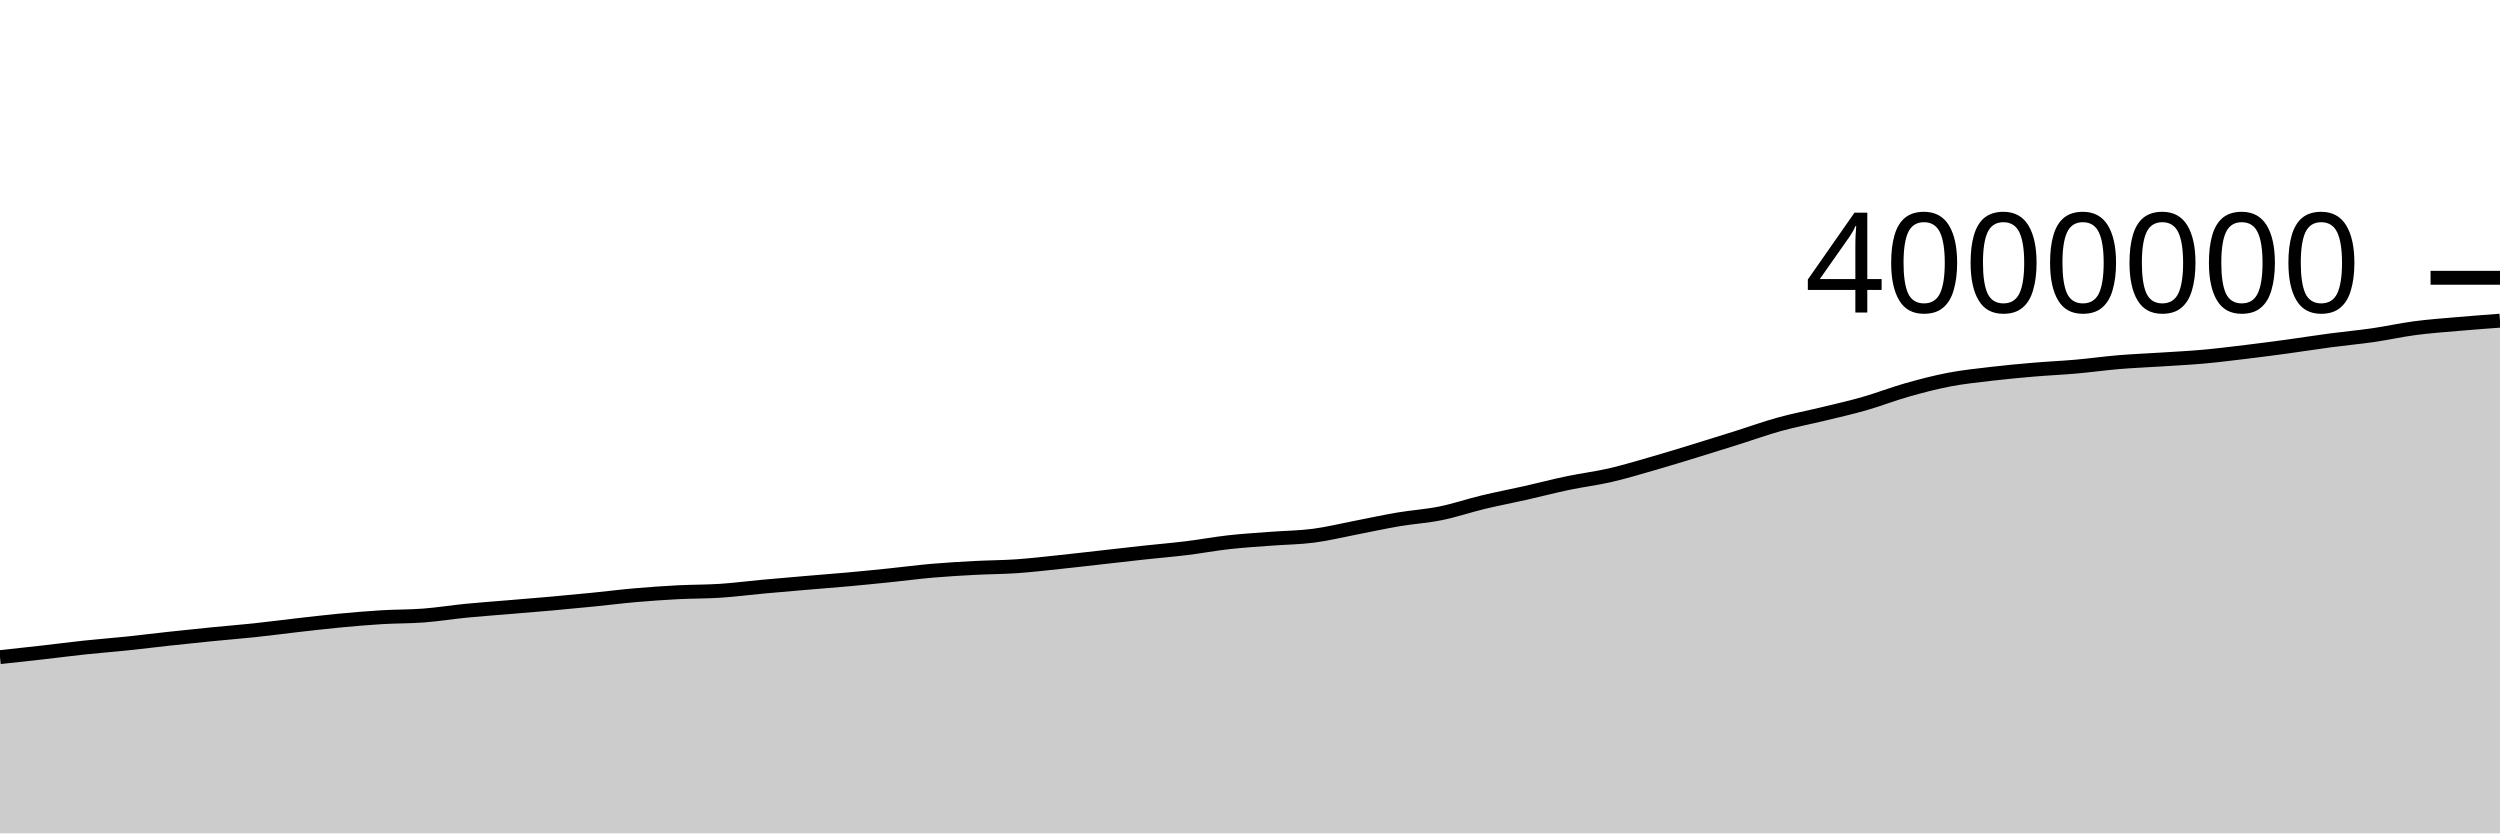
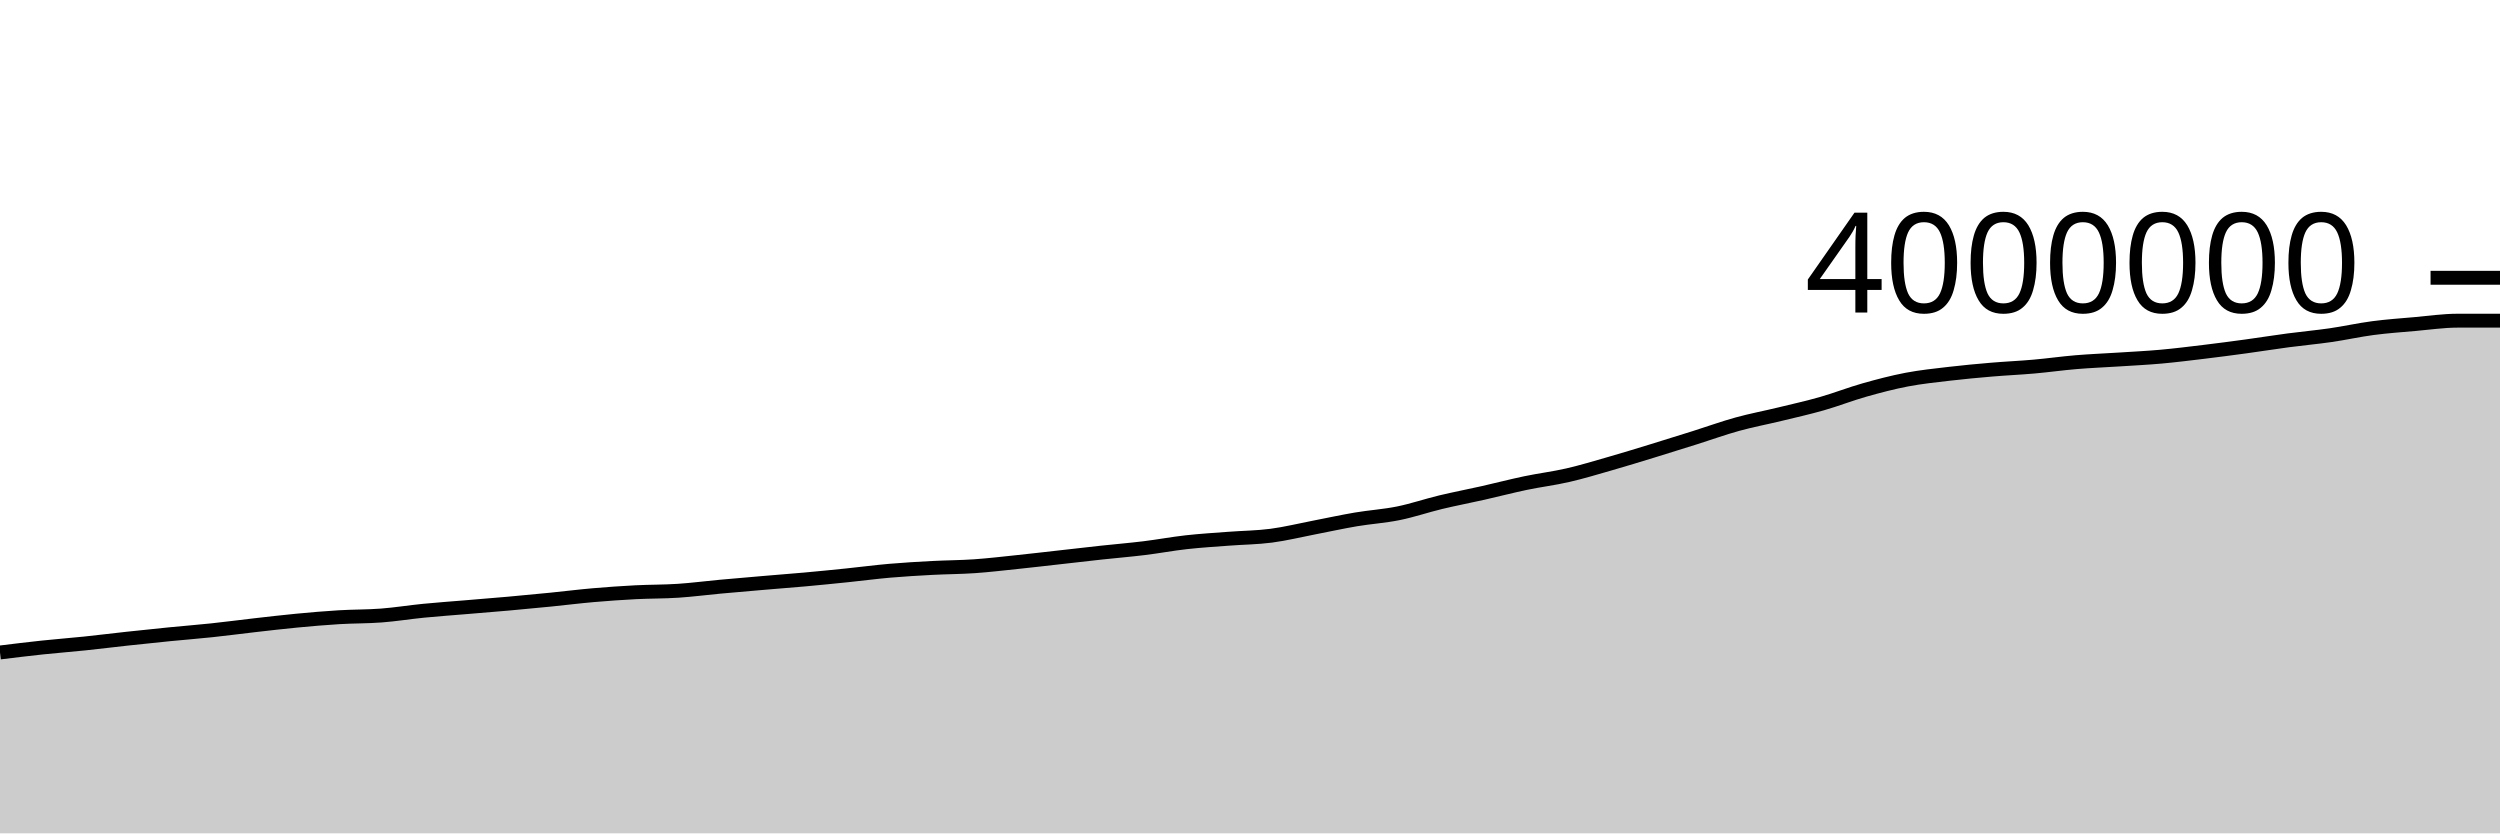
<svg xmlns="http://www.w3.org/2000/svg" viewBox="0 0 180 60">
  <g transform="translate(0,20)">
-     <path class="area" fill="rgba(0, 0, 0, 0.2)" d="M0,27.313C1.017,27.204,2.034,27.094,3.051,26.978C4.068,26.863,5.085,26.728,6.102,26.62C7.119,26.512,8.136,26.436,9.153,26.33C10.169,26.224,11.186,26.095,12.203,25.985C13.22,25.874,14.237,25.767,15.254,25.667C16.271,25.566,17.288,25.488,18.305,25.38C19.322,25.272,20.339,25.136,21.356,25.02C22.373,24.905,23.39,24.783,24.407,24.687C25.424,24.59,26.441,24.502,27.458,24.44C28.475,24.378,29.492,24.395,30.508,24.317C31.525,24.239,32.542,24.073,33.559,23.973C34.576,23.873,35.593,23.803,36.61,23.717C37.627,23.632,38.644,23.552,39.661,23.461C40.678,23.371,41.695,23.273,42.712,23.172C43.729,23.07,44.746,22.941,45.763,22.853C46.78,22.765,47.797,22.694,48.814,22.641C49.831,22.589,50.847,22.603,51.864,22.536C52.881,22.47,53.898,22.334,54.915,22.241C55.932,22.147,56.949,22.061,57.966,21.975C58.983,21.888,60,21.812,61.017,21.72C62.034,21.628,63.051,21.526,64.068,21.421C65.085,21.317,66.102,21.181,67.119,21.093C68.136,21.005,69.153,20.947,70.169,20.892C71.186,20.838,72.203,20.838,73.22,20.768C74.237,20.697,75.254,20.576,76.271,20.47C77.288,20.364,78.305,20.244,79.322,20.13C80.339,20.016,81.356,19.896,82.373,19.786C83.39,19.676,84.407,19.593,85.424,19.468C86.441,19.344,87.458,19.152,88.475,19.039C89.492,18.925,90.508,18.866,91.525,18.788C92.542,18.71,93.559,18.704,94.576,18.571C95.593,18.438,96.61,18.186,97.627,17.99C98.644,17.794,99.661,17.569,100.678,17.397C101.695,17.225,102.712,17.164,103.729,16.958C104.746,16.752,105.763,16.403,106.78,16.158C107.797,15.914,108.814,15.722,109.831,15.492C110.847,15.263,111.864,14.996,112.881,14.783C113.898,14.57,114.915,14.448,115.932,14.214C116.949,13.98,117.966,13.671,118.983,13.379C120,13.088,121.017,12.774,122.034,12.463C123.051,12.152,124.068,11.834,125.085,11.513C126.102,11.193,127.119,10.823,128.136,10.542C129.153,10.261,130.169,10.072,131.186,9.825C132.203,9.578,133.22,9.352,134.237,9.061C135.254,8.77,136.271,8.37,137.288,8.082C138.305,7.793,139.322,7.527,140.339,7.332C141.356,7.138,142.373,7.034,143.39,6.914C144.407,6.794,145.424,6.701,146.441,6.614C147.458,6.527,148.475,6.484,149.492,6.394C150.508,6.304,151.525,6.16,152.542,6.075C153.559,5.99,154.576,5.951,155.593,5.885C156.61,5.819,157.627,5.771,158.644,5.679C159.661,5.588,160.678,5.46,161.695,5.338C162.712,5.215,163.729,5.082,164.746,4.943C165.763,4.804,166.78,4.641,167.797,4.506C168.814,4.371,169.831,4.28,170.847,4.133C171.864,3.986,172.881,3.758,173.898,3.624C174.915,3.49,175.932,3.419,176.949,3.33C177.966,3.241,178.983,3.165,180,3.089L180,40C178.983,40,177.966,40,176.949,40C175.932,40,174.915,40,173.898,40C172.881,40,171.864,40,170.847,40C169.831,40,168.814,40,167.797,40C166.78,40,165.763,40,164.746,40C163.729,40,162.712,40,161.695,40C160.678,40,159.661,40,158.644,40C157.627,40,156.61,40,155.593,40C154.576,40,153.559,40,152.542,40C151.525,40,150.508,40,149.492,40C148.475,40,147.458,40,146.441,40C145.424,40,144.407,40,143.39,40C142.373,40,141.356,40,140.339,40C139.322,40,138.305,40,137.288,40C136.271,40,135.254,40,134.237,40C133.22,40,132.203,40,131.186,40C130.169,40,129.153,40,128.136,40C127.119,40,126.102,40,125.085,40C124.068,40,123.051,40,122.034,40C121.017,40,120,40,118.983,40C117.966,40,116.949,40,115.932,40C114.915,40,113.898,40,112.881,40C111.864,40,110.847,40,109.831,40C108.814,40,107.797,40,106.78,40C105.763,40,104.746,40,103.729,40C102.712,40,101.695,40,100.678,40C99.661,40,98.644,40,97.627,40C96.61,40,95.593,40,94.576,40C93.559,40,92.542,40,91.525,40C90.508,40,89.492,40,88.475,40C87.458,40,86.441,40,85.424,40C84.407,40,83.39,40,82.373,40C81.356,40,80.339,40,79.322,40C78.305,40,77.288,40,76.271,40C75.254,40,74.237,40,73.22,40C72.203,40,71.186,40,70.169,40C69.153,40,68.136,40,67.119,40C66.102,40,65.085,40,64.068,40C63.051,40,62.034,40,61.017,40C60,40,58.983,40,57.966,40C56.949,40,55.932,40,54.915,40C53.898,40,52.881,40,51.864,40C50.847,40,49.831,40,48.814,40C47.797,40,46.78,40,45.763,40C44.746,40,43.729,40,42.712,40C41.695,40,40.678,40,39.661,40C38.644,40,37.627,40,36.61,40C35.593,40,34.576,40,33.559,40C32.542,40,31.525,40,30.508,40C29.492,40,28.475,40,27.458,40C26.441,40,25.424,40,24.407,40C23.39,40,22.373,40,21.356,40C20.339,40,19.322,40,18.305,40C17.288,40,16.271,40,15.254,40C14.237,40,13.22,40,12.203,40C11.186,40,10.169,40,9.153,40C8.136,40,7.119,40,6.102,40C5.085,40,4.068,40,3.051,40C2.034,40,1.017,40,0,40Z" />
-     <path class="line" stroke="black" fill="none" d="M0,27.313C1.017,27.204,2.034,27.094,3.051,26.978C4.068,26.863,5.085,26.728,6.102,26.62C7.119,26.512,8.136,26.436,9.153,26.33C10.169,26.224,11.186,26.095,12.203,25.985C13.22,25.874,14.237,25.767,15.254,25.667C16.271,25.566,17.288,25.488,18.305,25.38C19.322,25.272,20.339,25.136,21.356,25.02C22.373,24.905,23.39,24.783,24.407,24.687C25.424,24.59,26.441,24.502,27.458,24.44C28.475,24.378,29.492,24.395,30.508,24.317C31.525,24.239,32.542,24.073,33.559,23.973C34.576,23.873,35.593,23.803,36.61,23.717C37.627,23.632,38.644,23.552,39.661,23.461C40.678,23.371,41.695,23.273,42.712,23.172C43.729,23.07,44.746,22.941,45.763,22.853C46.78,22.765,47.797,22.694,48.814,22.641C49.831,22.589,50.847,22.603,51.864,22.536C52.881,22.47,53.898,22.334,54.915,22.241C55.932,22.147,56.949,22.061,57.966,21.975C58.983,21.888,60,21.812,61.017,21.72C62.034,21.628,63.051,21.526,64.068,21.421C65.085,21.317,66.102,21.181,67.119,21.093C68.136,21.005,69.153,20.947,70.169,20.892C71.186,20.838,72.203,20.838,73.22,20.768C74.237,20.697,75.254,20.576,76.271,20.47C77.288,20.364,78.305,20.244,79.322,20.13C80.339,20.016,81.356,19.896,82.373,19.786C83.39,19.676,84.407,19.593,85.424,19.468C86.441,19.344,87.458,19.152,88.475,19.039C89.492,18.925,90.508,18.866,91.525,18.788C92.542,18.71,93.559,18.704,94.576,18.571C95.593,18.438,96.61,18.186,97.627,17.99C98.644,17.794,99.661,17.569,100.678,17.397C101.695,17.225,102.712,17.164,103.729,16.958C104.746,16.752,105.763,16.403,106.78,16.158C107.797,15.914,108.814,15.722,109.831,15.492C110.847,15.263,111.864,14.996,112.881,14.783C113.898,14.57,114.915,14.448,115.932,14.214C116.949,13.98,117.966,13.671,118.983,13.379C120,13.088,121.017,12.774,122.034,12.463C123.051,12.152,124.068,11.834,125.085,11.513C126.102,11.193,127.119,10.823,128.136,10.542C129.153,10.261,130.169,10.072,131.186,9.825C132.203,9.578,133.22,9.352,134.237,9.061C135.254,8.77,136.271,8.37,137.288,8.082C138.305,7.793,139.322,7.527,140.339,7.332C141.356,7.138,142.373,7.034,143.39,6.914C144.407,6.794,145.424,6.701,146.441,6.614C147.458,6.527,148.475,6.484,149.492,6.394C150.508,6.304,151.525,6.16,152.542,6.075C153.559,5.99,154.576,5.951,155.593,5.885C156.61,5.819,157.627,5.771,158.644,5.679C159.661,5.588,160.678,5.46,161.695,5.338C162.712,5.215,163.729,5.082,164.746,4.943C165.763,4.804,166.78,4.641,167.797,4.506C168.814,4.371,169.831,4.28,170.847,4.133C171.864,3.986,172.881,3.758,173.898,3.624C174.915,3.49,175.932,3.419,176.949,3.33C177.966,3.241,178.983,3.165,180,3.089" />
+     <path class="area" fill="rgba(0, 0, 0, 0.2)" d="M0,26.978C1.017,26.853,2.034,26.728,3.051,26.62C4.068,26.512,5.085,26.436,6.102,26.33C7.119,26.224,8.136,26.095,9.153,25.985C10.169,25.874,11.186,25.767,12.203,25.667C13.22,25.566,14.237,25.488,15.254,25.38C16.271,25.272,17.288,25.136,18.305,25.02C19.322,24.905,20.339,24.783,21.356,24.687C22.373,24.59,23.39,24.502,24.407,24.44C25.424,24.378,26.441,24.395,27.458,24.317C28.475,24.239,29.492,24.073,30.508,23.973C31.525,23.873,32.542,23.803,33.559,23.717C34.576,23.632,35.593,23.552,36.61,23.461C37.627,23.371,38.644,23.273,39.661,23.172C40.678,23.07,41.695,22.941,42.712,22.853C43.729,22.765,44.746,22.694,45.763,22.641C46.78,22.589,47.797,22.603,48.814,22.536C49.831,22.47,50.847,22.334,51.864,22.241C52.881,22.147,53.898,22.061,54.915,21.975C55.932,21.888,56.949,21.812,57.966,21.72C58.983,21.628,60,21.526,61.017,21.421C62.034,21.317,63.051,21.181,64.068,21.093C65.085,21.005,66.102,20.947,67.119,20.892C68.136,20.838,69.153,20.838,70.169,20.768C71.186,20.697,72.203,20.576,73.22,20.47C74.237,20.364,75.254,20.244,76.271,20.13C77.288,20.016,78.305,19.896,79.322,19.786C80.339,19.676,81.356,19.593,82.373,19.468C83.39,19.344,84.407,19.152,85.424,19.039C86.441,18.925,87.458,18.866,88.475,18.788C89.492,18.71,90.508,18.704,91.525,18.571C92.542,18.438,93.559,18.186,94.576,17.99C95.593,17.794,96.61,17.569,97.627,17.397C98.644,17.225,99.661,17.164,100.678,16.958C101.695,16.752,102.712,16.403,103.729,16.158C104.746,15.914,105.763,15.722,106.78,15.492C107.797,15.263,108.814,14.996,109.831,14.783C110.847,14.57,111.864,14.448,112.881,14.214C113.898,13.98,114.915,13.671,115.932,13.379C116.949,13.088,117.966,12.774,118.983,12.463C120,12.152,121.017,11.834,122.034,11.513C123.051,11.193,124.068,10.823,125.085,10.542C126.102,10.261,127.119,10.072,128.136,9.825C129.153,9.578,130.169,9.352,131.186,9.061C132.203,8.77,133.22,8.37,134.237,8.082C135.254,7.793,136.271,7.527,137.288,7.332C138.305,7.138,139.322,7.034,140.339,6.914C141.356,6.794,142.373,6.701,143.39,6.614C144.407,6.527,145.424,6.484,146.441,6.394C147.458,6.304,148.475,6.16,149.492,6.075C150.508,5.99,151.525,5.951,152.542,5.885C153.559,5.819,154.576,5.771,155.593,5.679C156.61,5.588,157.627,5.46,158.644,5.338C159.661,5.215,160.678,5.082,161.695,4.943C162.712,4.804,163.729,4.641,164.746,4.506C165.763,4.371,166.78,4.28,167.797,4.133C168.814,3.986,169.831,3.758,170.847,3.624C171.864,3.49,172.881,3.419,173.898,3.33C174.915,3.241,175.932,3.089,176.949,3.089C177.966,3.089,178.983,3.089,180,3.089L180,40C178.983,40,177.966,40,176.949,40C175.932,40,174.915,40,173.898,40C172.881,40,171.864,40,170.847,40C169.831,40,168.814,40,167.797,40C166.78,40,165.763,40,164.746,40C163.729,40,162.712,40,161.695,40C160.678,40,159.661,40,158.644,40C157.627,40,156.61,40,155.593,40C154.576,40,153.559,40,152.542,40C151.525,40,150.508,40,149.492,40C148.475,40,147.458,40,146.441,40C145.424,40,144.407,40,143.39,40C142.373,40,141.356,40,140.339,40C139.322,40,138.305,40,137.288,40C136.271,40,135.254,40,134.237,40C133.22,40,132.203,40,131.186,40C130.169,40,129.153,40,128.136,40C127.119,40,126.102,40,125.085,40C124.068,40,123.051,40,122.034,40C121.017,40,120,40,118.983,40C117.966,40,116.949,40,115.932,40C114.915,40,113.898,40,112.881,40C111.864,40,110.847,40,109.831,40C108.814,40,107.797,40,106.78,40C105.763,40,104.746,40,103.729,40C102.712,40,101.695,40,100.678,40C99.661,40,98.644,40,97.627,40C96.61,40,95.593,40,94.576,40C93.559,40,92.542,40,91.525,40C90.508,40,89.492,40,88.475,40C87.458,40,86.441,40,85.424,40C84.407,40,83.39,40,82.373,40C81.356,40,80.339,40,79.322,40C78.305,40,77.288,40,76.271,40C75.254,40,74.237,40,73.22,40C72.203,40,71.186,40,70.169,40C69.153,40,68.136,40,67.119,40C66.102,40,65.085,40,64.068,40C63.051,40,62.034,40,61.017,40C60,40,58.983,40,57.966,40C56.949,40,55.932,40,54.915,40C53.898,40,52.881,40,51.864,40C50.847,40,49.831,40,48.814,40C47.797,40,46.78,40,45.763,40C44.746,40,43.729,40,42.712,40C41.695,40,40.678,40,39.661,40C38.644,40,37.627,40,36.61,40C35.593,40,34.576,40,33.559,40C32.542,40,31.525,40,30.508,40C29.492,40,28.475,40,27.458,40C26.441,40,25.424,40,24.407,40C23.39,40,22.373,40,21.356,40C20.339,40,19.322,40,18.305,40C17.288,40,16.271,40,15.254,40C14.237,40,13.22,40,12.203,40C11.186,40,10.169,40,9.153,40C8.136,40,7.119,40,6.102,40C5.085,40,4.068,40,3.051,40C2.034,40,1.017,40,0,40Z" />
+     <path class="line" stroke="black" fill="none" d="M0,26.978C1.017,26.853,2.034,26.728,3.051,26.62C4.068,26.512,5.085,26.436,6.102,26.33C7.119,26.224,8.136,26.095,9.153,25.985C10.169,25.874,11.186,25.767,12.203,25.667C13.22,25.566,14.237,25.488,15.254,25.38C16.271,25.272,17.288,25.136,18.305,25.02C19.322,24.905,20.339,24.783,21.356,24.687C22.373,24.59,23.39,24.502,24.407,24.44C25.424,24.378,26.441,24.395,27.458,24.317C28.475,24.239,29.492,24.073,30.508,23.973C31.525,23.873,32.542,23.803,33.559,23.717C34.576,23.632,35.593,23.552,36.61,23.461C37.627,23.371,38.644,23.273,39.661,23.172C40.678,23.07,41.695,22.941,42.712,22.853C43.729,22.765,44.746,22.694,45.763,22.641C46.78,22.589,47.797,22.603,48.814,22.536C49.831,22.47,50.847,22.334,51.864,22.241C52.881,22.147,53.898,22.061,54.915,21.975C55.932,21.888,56.949,21.812,57.966,21.72C58.983,21.628,60,21.526,61.017,21.421C62.034,21.317,63.051,21.181,64.068,21.093C65.085,21.005,66.102,20.947,67.119,20.892C68.136,20.838,69.153,20.838,70.169,20.768C71.186,20.697,72.203,20.576,73.22,20.47C74.237,20.364,75.254,20.244,76.271,20.13C77.288,20.016,78.305,19.896,79.322,19.786C80.339,19.676,81.356,19.593,82.373,19.468C83.39,19.344,84.407,19.152,85.424,19.039C86.441,18.925,87.458,18.866,88.475,18.788C89.492,18.71,90.508,18.704,91.525,18.571C92.542,18.438,93.559,18.186,94.576,17.99C95.593,17.794,96.61,17.569,97.627,17.397C98.644,17.225,99.661,17.164,100.678,16.958C101.695,16.752,102.712,16.403,103.729,16.158C104.746,15.914,105.763,15.722,106.78,15.492C107.797,15.263,108.814,14.996,109.831,14.783C110.847,14.57,111.864,14.448,112.881,14.214C113.898,13.98,114.915,13.671,115.932,13.379C116.949,13.088,117.966,12.774,118.983,12.463C120,12.152,121.017,11.834,122.034,11.513C123.051,11.193,124.068,10.823,125.085,10.542C126.102,10.261,127.119,10.072,128.136,9.825C129.153,9.578,130.169,9.352,131.186,9.061C132.203,8.77,133.22,8.37,134.237,8.082C135.254,7.793,136.271,7.527,137.288,7.332C138.305,7.138,139.322,7.034,140.339,6.914C141.356,6.794,142.373,6.701,143.39,6.614C144.407,6.527,145.424,6.484,146.441,6.394C147.458,6.304,148.475,6.16,149.492,6.075C150.508,5.99,151.525,5.951,152.542,5.885C153.559,5.819,154.576,5.771,155.593,5.679C156.61,5.588,157.627,5.46,158.644,5.338C159.661,5.215,160.678,5.082,161.695,4.943C162.712,4.804,163.729,4.641,164.746,4.506C165.763,4.371,166.78,4.28,167.797,4.133C168.814,3.986,169.831,3.758,170.847,3.624C171.864,3.49,172.881,3.419,173.898,3.33C174.915,3.241,175.932,3.089,176.949,3.089C177.966,3.089,178.983,3.089,180,3.089" />
    <path class="axis-ceiling" stroke-width="1" stroke="black" fill="none" d="M175,0L180,0" />
    <text class="axis-ceiling-label" font-family="sans-serif" text-anchor="end" font-size="10px" x="170" y="2.5">4000000</text>
  </g>
</svg>
